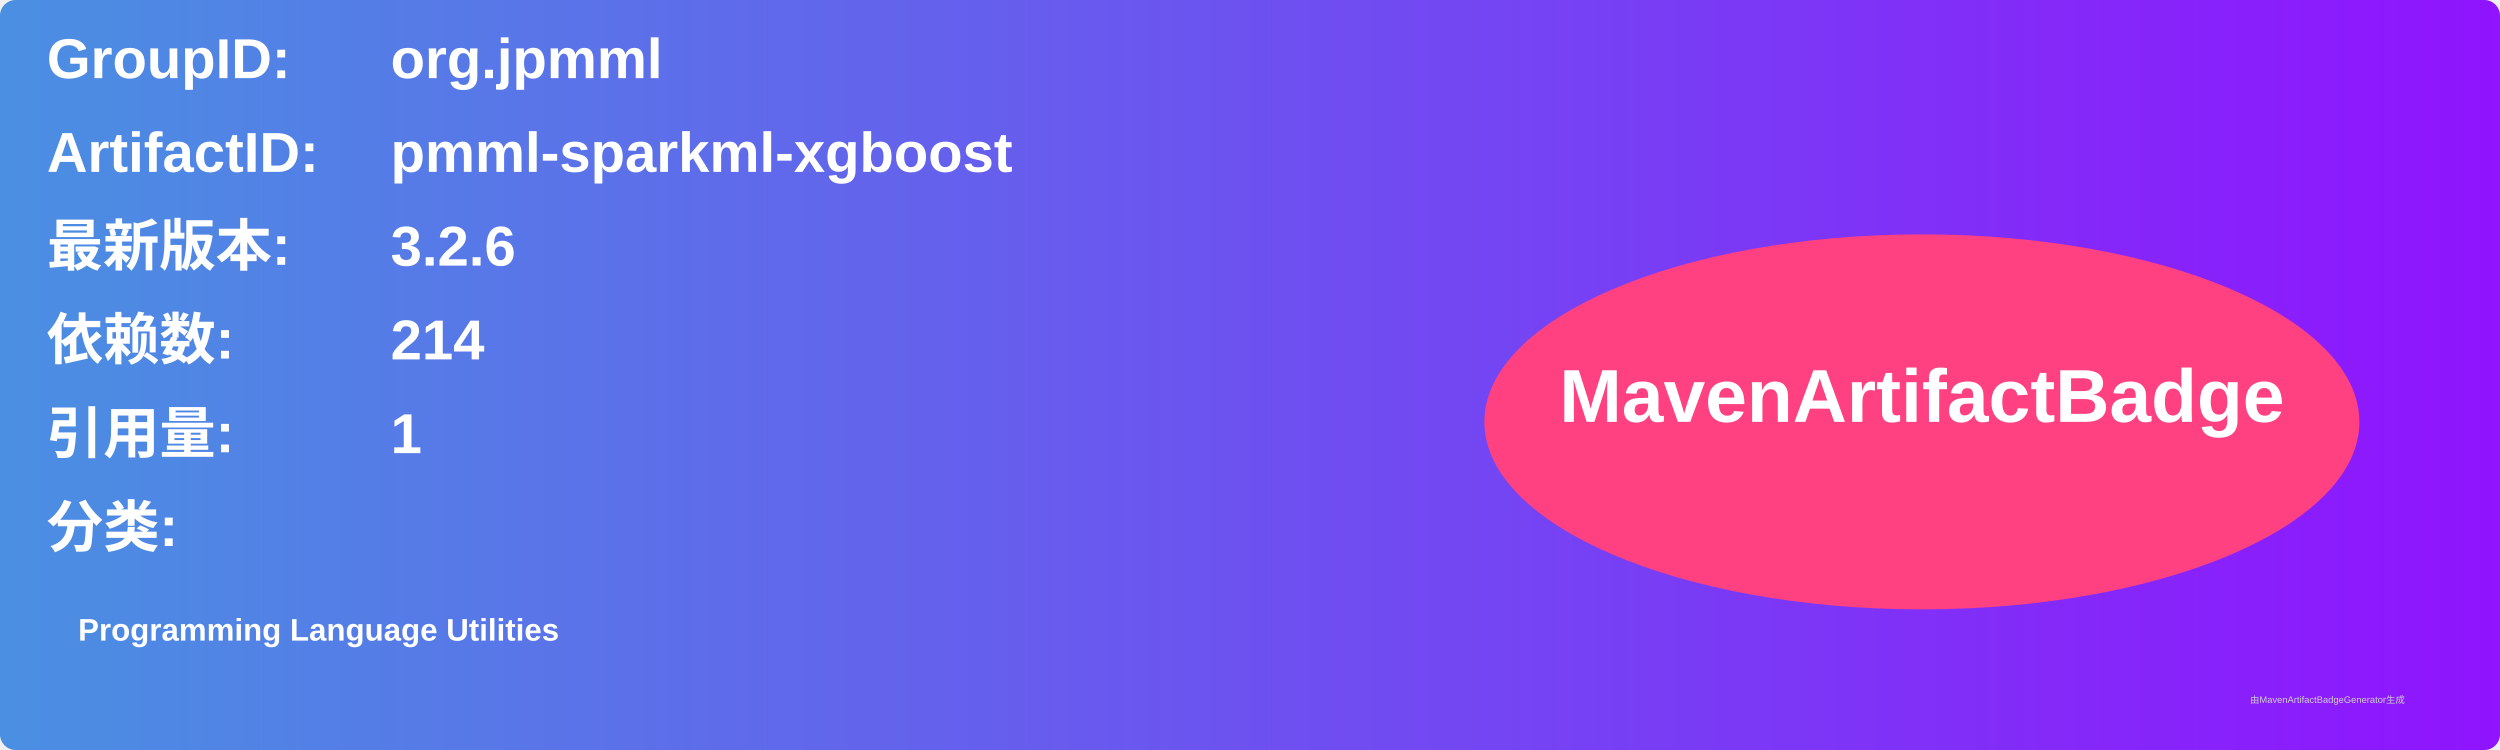
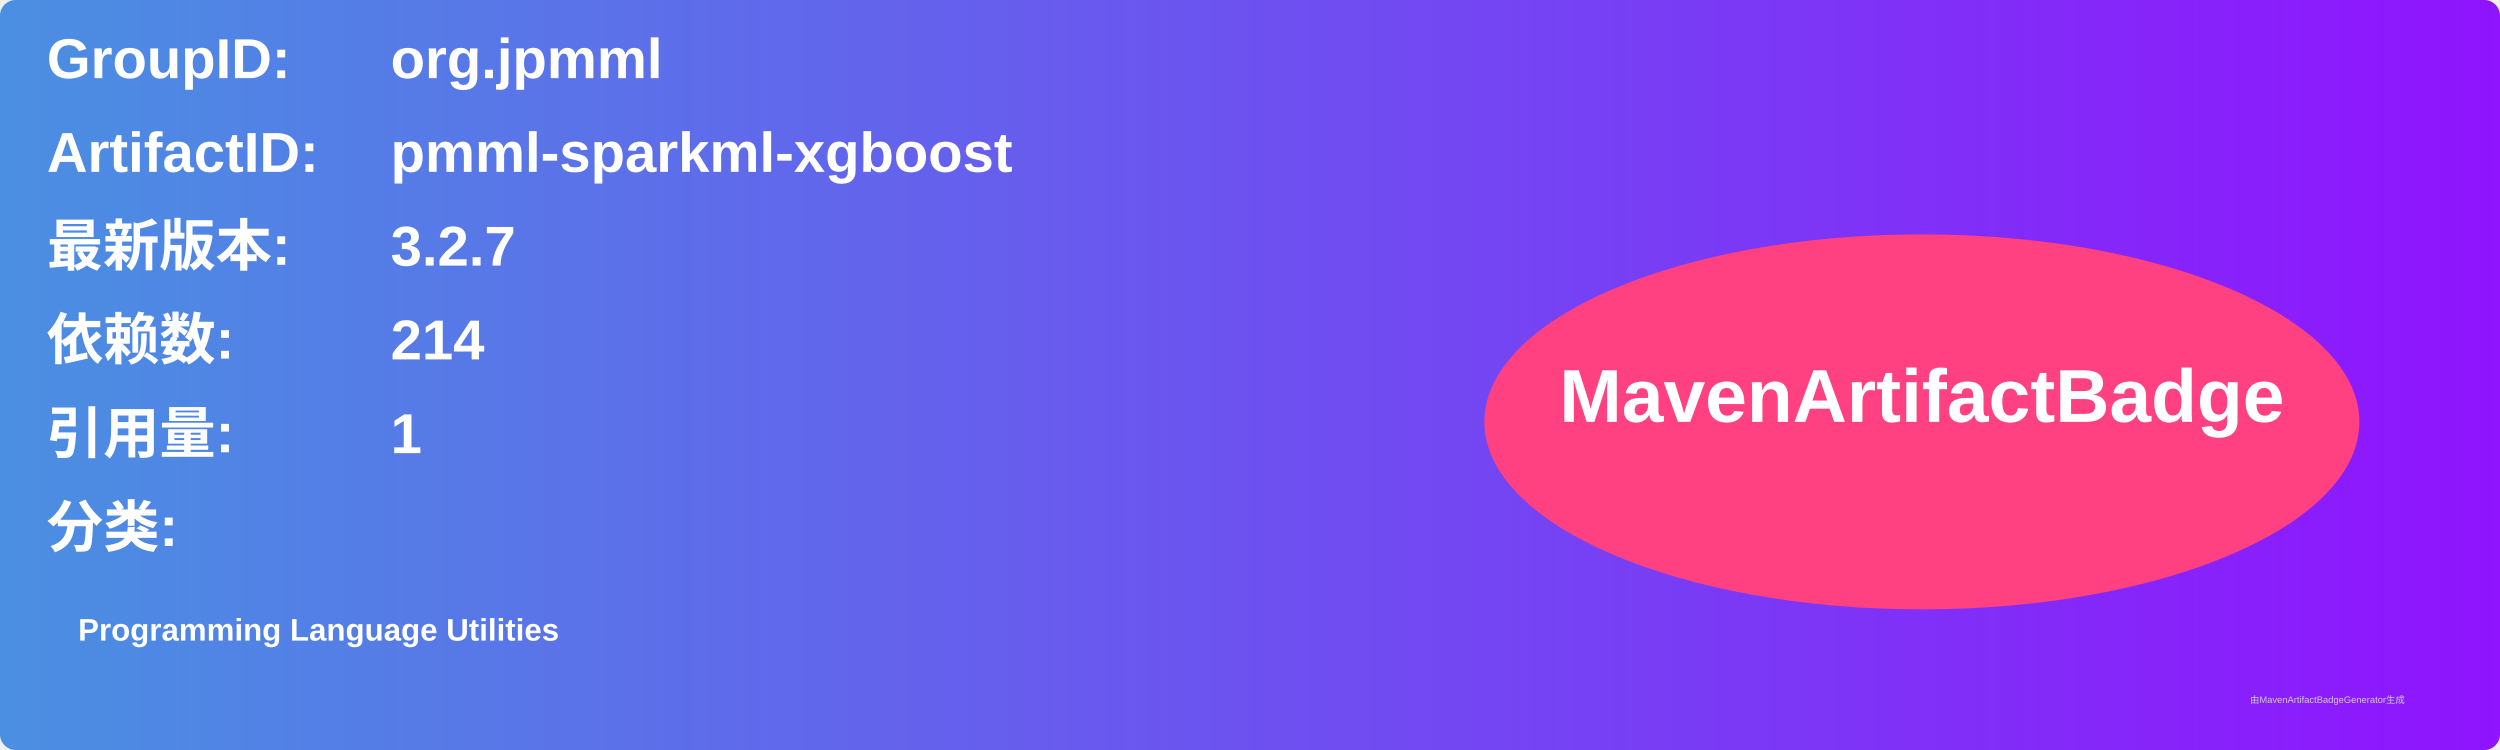
<svg xmlns="http://www.w3.org/2000/svg" width="800" height="240" viewBox="0 0 800 240">
  <linearGradient id="grad" x1="0%" y1="0%" x2="100%" y2="0%">
    <stop offset="0%" stop-color="#4a90e2" />
    <stop offset="100%" stop-color="#9013fe" />
  </linearGradient>
  <rect width="100%" height="100%" rx="5" ry="5" fill="url(#grad)" />
  <g transform="translate(15, 15)">
    <text x="0" y="10" font-family="Arial" font-size="18" fill="white" font-weight="bold" width="260">GroupID:</text>
    <text x="110" y="10" font-family="Arial" font-size="18" fill="white" font-weight="bold" width="460">org.jpmml</text>
    <text x="0" y="40" font-family="Arial" font-size="18" fill="white" font-weight="bold" width="260">ArtifactID:</text>
    <text x="110" y="40" font-family="Arial" font-size="18" fill="white" font-weight="bold" width="460">pmml-sparkml-xgboost</text>
    <text x="0" y="70" font-family="Arial" font-size="18" fill="white" font-weight="bold">最新版本:</text>
    <text x="110" y="70" font-family="Arial" font-size="18" fill="white" font-weight="bold">
-       <tspan font-weight="bold">3.2.6</tspan>
+       <tspan font-weight="bold">3.2.7</tspan>
    </text>
    <text x="0" y="100" font-family="Arial" font-size="18" fill="white" font-weight="bold">依赖数: </text>
    <text x="110" y="100" font-family="Arial" font-size="18" fill="white">
      <tspan font-weight="bold">214</tspan>
    </text>
    <text x="0" y="130" font-family="Arial" font-size="18" fill="white" font-weight="bold">引用量: </text>
    <text x="110" y="130" font-family="Arial" font-size="18" fill="white">
      <tspan font-weight="bold">1</tspan>
    </text>
    <text x="0" y="160" font-family="Arial" font-size="18" fill="white" font-weight="bold">分类:</text>
    <text x="10" y="190" font-family="Arial" font-size="10" fill="white">
      <tspan font-weight="bold">Programming Language Utilities</tspan>
    </text>
    <ellipse cx="600" cy="120" rx="140" ry="60" fill="#ff4081" />
    <text x="600" y="120" text-anchor="middle" font-family="Arial" font-size="24" fill="white" font-weight="bold">MavenArtifactBadge</text>
  </g>
  <text x="720" y="225" font-family="Arial" font-size="3" fill="#d0d0d0">由MavenArtifactBadgeGenerator生成</text>
</svg>
